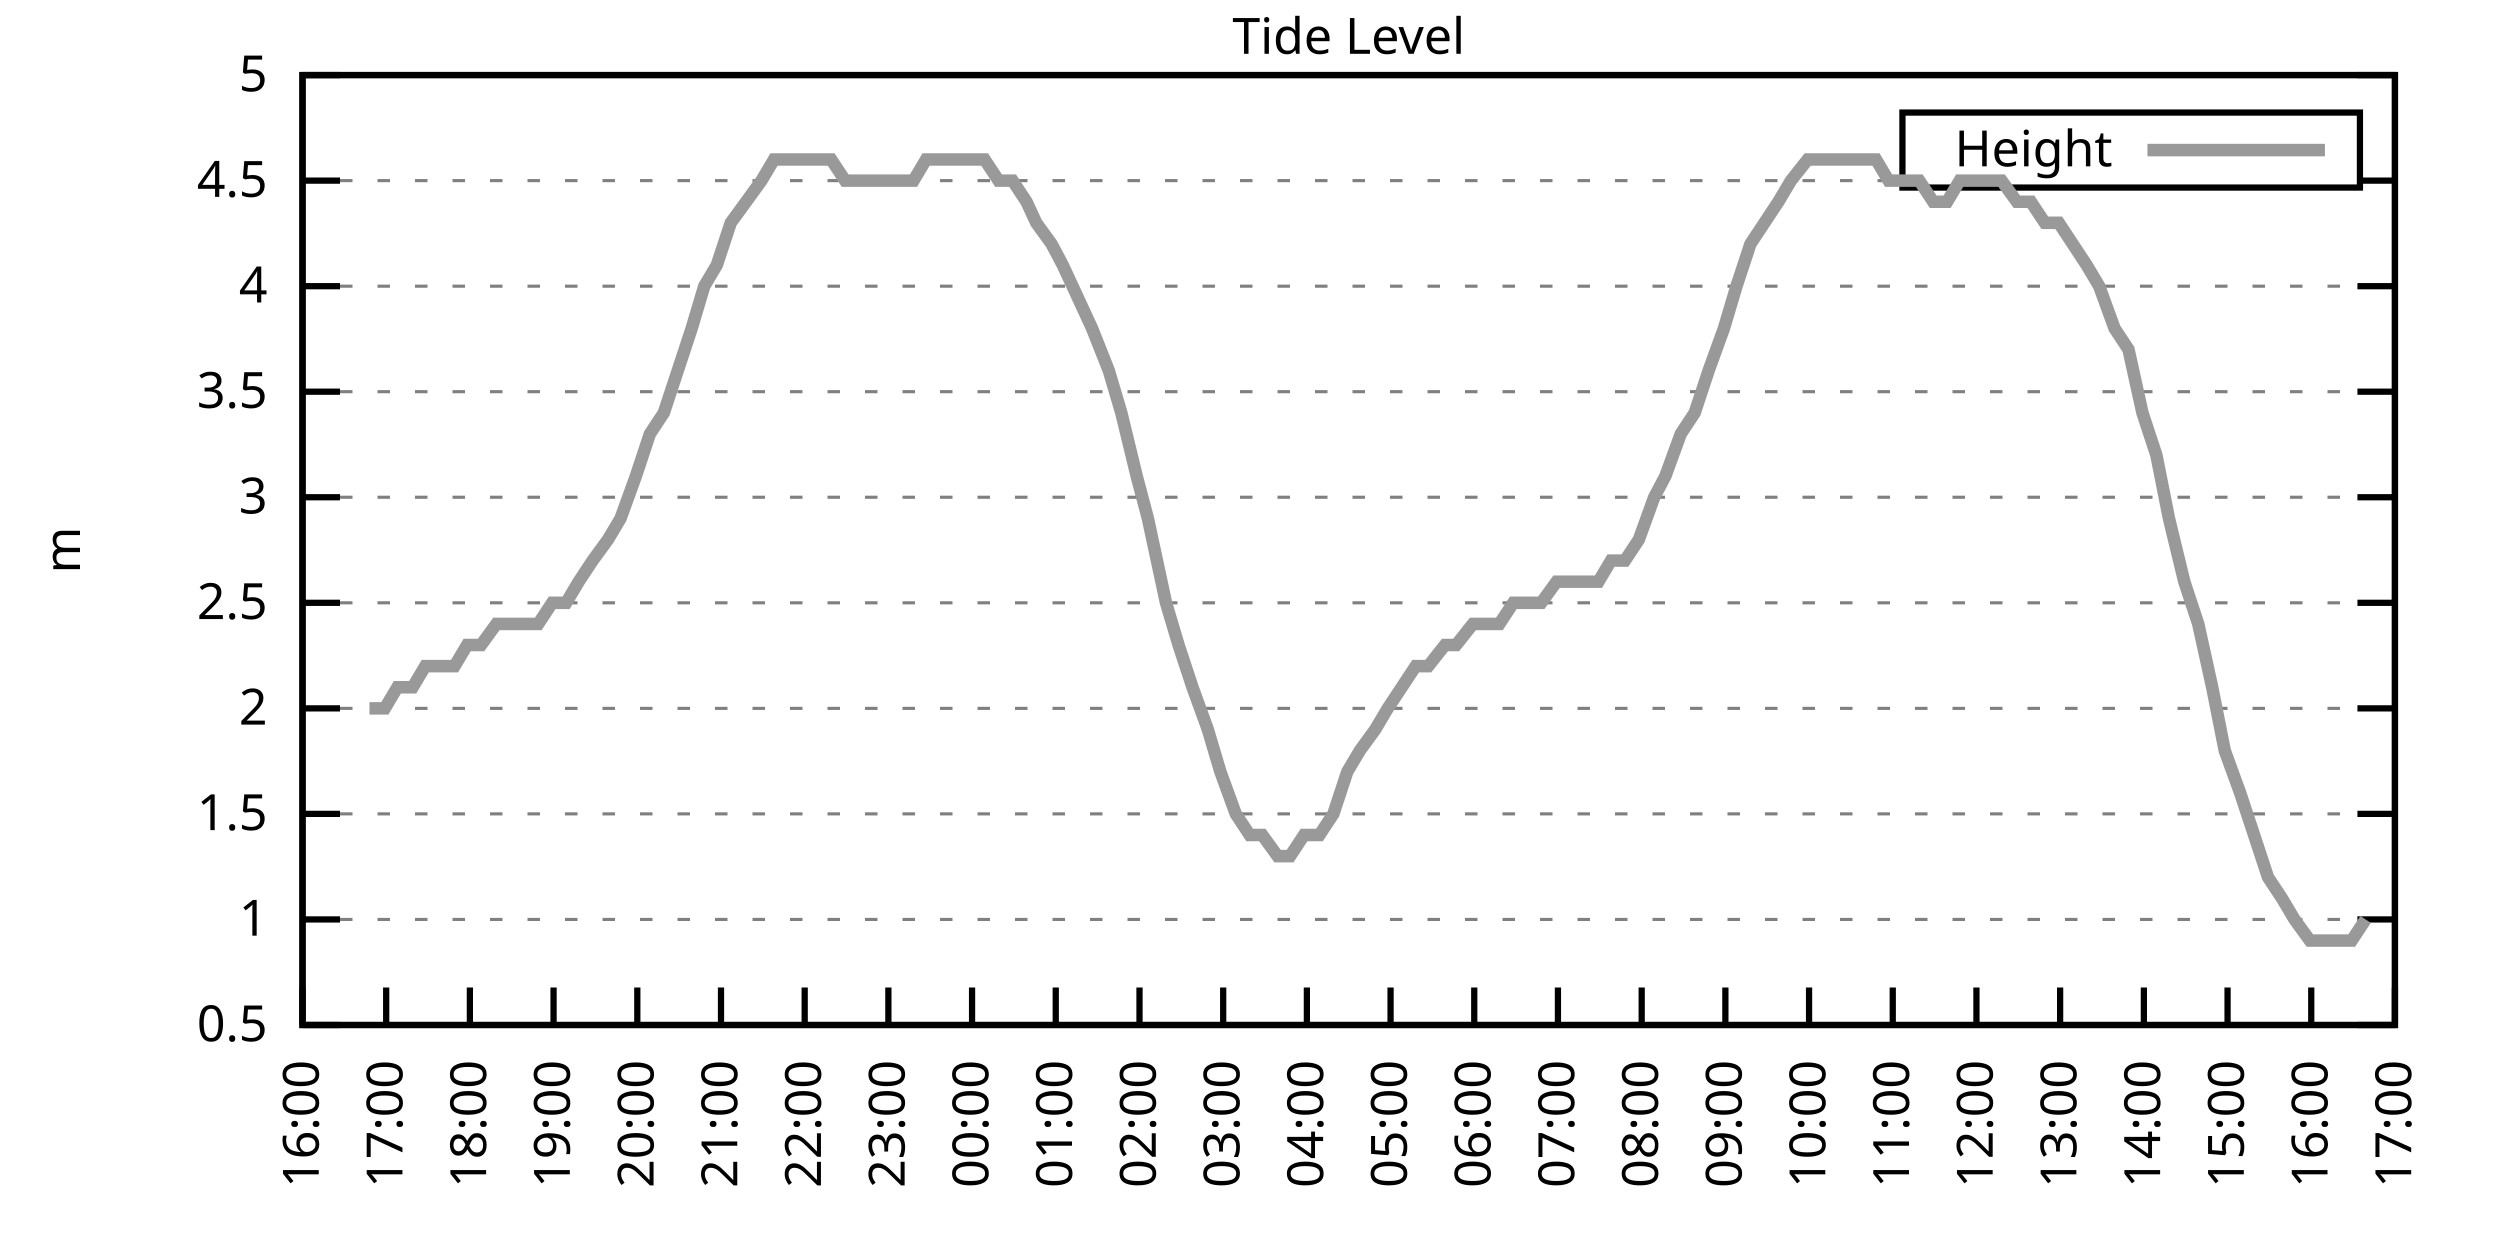
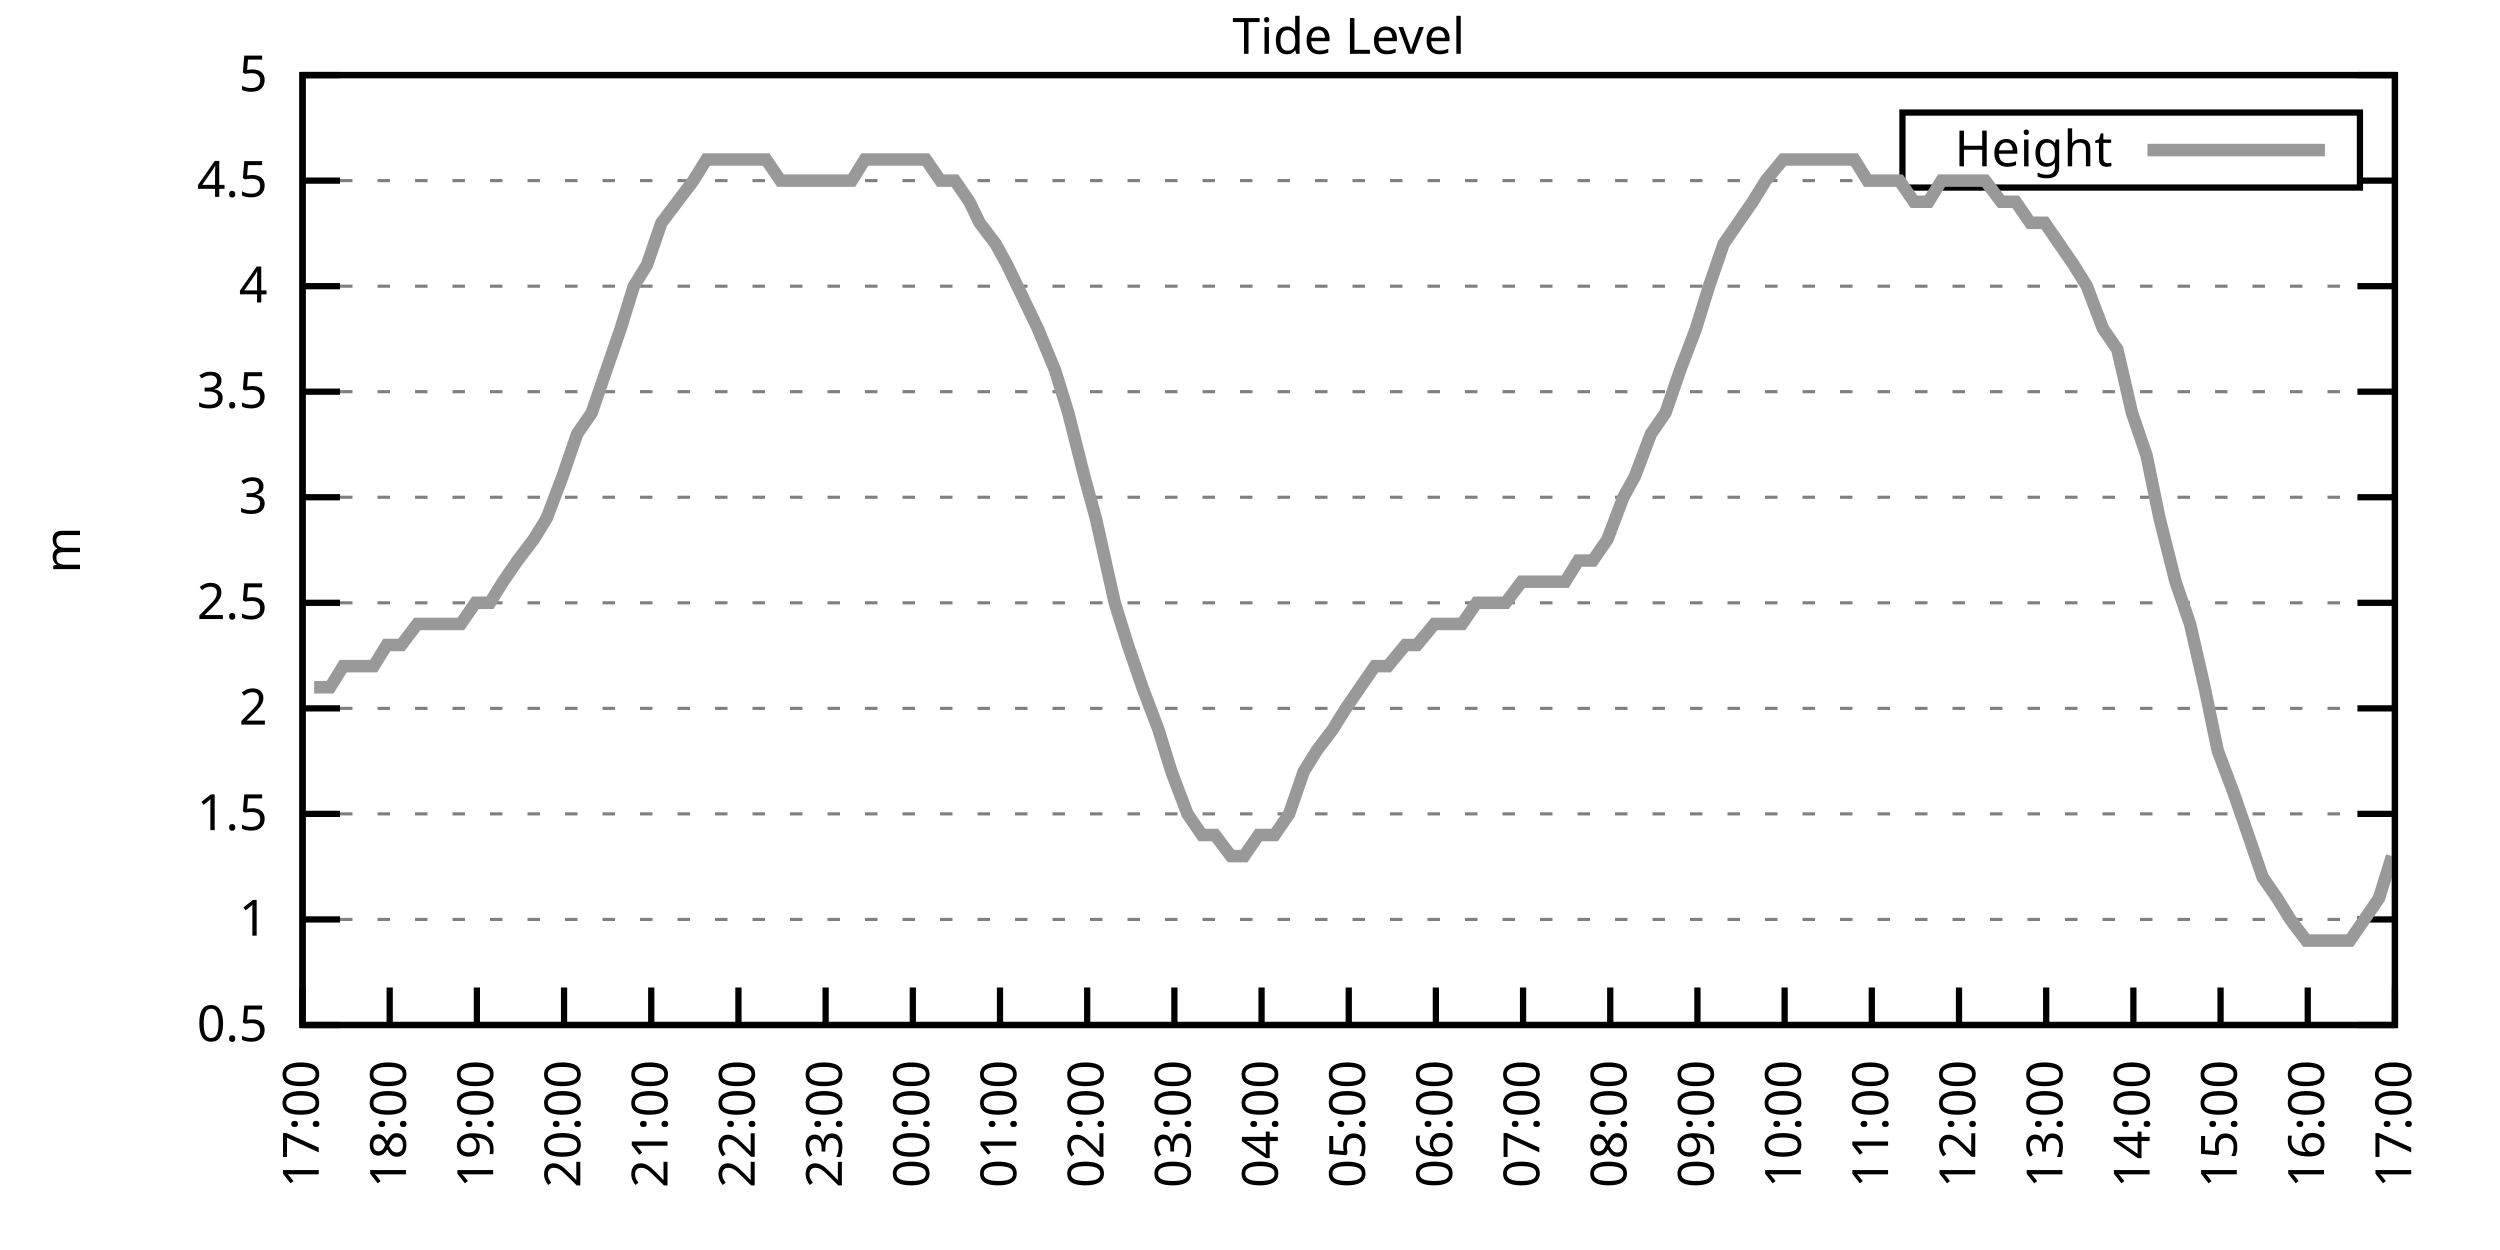
<svg xmlns="http://www.w3.org/2000/svg" xmlns:xlink="http://www.w3.org/1999/xlink" width="400" height="200" viewBox="0 0 400 200">
  <g id="gnuplot_canvas">
    <rect x="0" y="0" width="400" height="200" fill="none" />
    <defs>
      <circle id="gpDot" r="0.5" stroke-width="0.5" stroke="currentColor" />
      <path id="gpPt0" stroke-width="0.333" stroke="currentColor" d="M-1,0 h2 M0,-1 v2" />
      <path id="gpPt1" stroke-width="0.333" stroke="currentColor" d="M-1,-1 L1,1 M1,-1 L-1,1" />
      <path id="gpPt2" stroke-width="0.333" stroke="currentColor" d="M-1,0 L1,0 M0,-1 L0,1 M-1,-1 L1,1 M-1,1 L1,-1" />
      <rect id="gpPt3" stroke-width="0.333" stroke="currentColor" x="-1" y="-1" width="2" height="2" />
      <rect id="gpPt4" stroke-width="0.333" stroke="currentColor" fill="currentColor" x="-1" y="-1" width="2" height="2" />
      <circle id="gpPt5" stroke-width="0.333" stroke="currentColor" cx="0" cy="0" r="1" />
      <use xlink:href="#gpPt5" id="gpPt6" fill="currentColor" stroke="none" />
      <path id="gpPt7" stroke-width="0.333" stroke="currentColor" d="M0,-1.33 L-1.33,0.67 L1.33,0.67 z" />
      <use xlink:href="#gpPt7" id="gpPt8" fill="currentColor" stroke="none" />
      <use xlink:href="#gpPt7" id="gpPt9" stroke="currentColor" transform="rotate(180)" />
      <use xlink:href="#gpPt9" id="gpPt10" fill="currentColor" stroke="none" />
      <use xlink:href="#gpPt3" id="gpPt11" stroke="currentColor" transform="rotate(45)" />
      <use xlink:href="#gpPt11" id="gpPt12" fill="currentColor" stroke="none" />
      <path id="gpPt13" stroke-width="0.333" stroke="currentColor" d="M0,1.330 L1.265,0.411 L0.782,-1.067 L-0.782,-1.076 L-1.265,0.411 z" />
      <use xlink:href="#gpPt13" id="gpPt14" fill="currentColor" stroke="none" />
      <filter id="textbox" filterUnits="objectBoundingBox" x="0" y="0" height="1" width="1">
        <feFlood flood-color="white" flood-opacity="1" result="bgnd" />
        <feComposite in="SourceGraphic" in2="bgnd" operator="atop" />
      </filter>
      <filter id="greybox" filterUnits="objectBoundingBox" x="0" y="0" height="1" width="1">
        <feFlood flood-color="lightgrey" flood-opacity="1" result="grey" />
        <feComposite in="SourceGraphic" in2="grey" operator="atop" />
      </filter>
    </defs>
    <g fill="none" color="white" stroke="currentColor" stroke-width="1.00" stroke-linecap="butt" stroke-linejoin="miter">
</g>
    <g fill="none" color="black" stroke="currentColor" stroke-width="1.00" stroke-linecap="butt" stroke-linejoin="miter">
      <g stroke="none" shape-rendering="crispEdges">
        <polygon fill="rgb(255, 255, 255)" points="48.40,164.00 383.18,164.00 383.18,12.02 48.40,12.02 " />
      </g>
    </g>
    <g fill="none" color="black" stroke="currentColor" stroke-width="1.00" stroke-linecap="butt" stroke-linejoin="miter">
</g>
    <g fill="none" color="black" stroke="black" stroke-width="0.50" stroke-linecap="butt" stroke-linejoin="miter">
</g>
    <g fill="none" color="gray" stroke="currentColor" stroke-width="0.50" stroke-linecap="butt" stroke-linejoin="miter">
      <path stroke="gray" stroke-dasharray="2,4" class="gridline" d="M48.40,164.00 L383.19,164.00  " />
    </g>
    <g fill="none" color="gray" stroke="gray" stroke-width="1.00" stroke-linecap="butt" stroke-linejoin="miter">
</g>
    <g fill="none" color="black" stroke="currentColor" stroke-width="1.00" stroke-linecap="butt" stroke-linejoin="miter">
      <path stroke="black" d="M48.40,164.00 L54.40,164.00 M383.19,164.00 L377.19,164.00  " />
      <g transform="translate(42.80,166.60)" stroke="none" fill="black" font-family="Sans" font-size="8.00" text-anchor="end">
        <text>
          <tspan font-family="Sans"> 0.5</tspan>
        </text>
      </g>
    </g>
    <g fill="none" color="black" stroke="currentColor" stroke-width="1.00" stroke-linecap="butt" stroke-linejoin="miter">
</g>
    <g fill="none" color="black" stroke="black" stroke-width="0.50" stroke-linecap="butt" stroke-linejoin="miter">
</g>
    <g fill="none" color="gray" stroke="currentColor" stroke-width="0.50" stroke-linecap="butt" stroke-linejoin="miter">
      <path stroke="gray" stroke-dasharray="2,4" class="gridline" d="M48.40,147.11 L383.19,147.11  " />
    </g>
    <g fill="none" color="gray" stroke="gray" stroke-width="1.00" stroke-linecap="butt" stroke-linejoin="miter">
</g>
    <g fill="none" color="black" stroke="currentColor" stroke-width="1.00" stroke-linecap="butt" stroke-linejoin="miter">
      <path stroke="black" d="M48.40,147.11 L54.40,147.11 M383.19,147.11 L377.19,147.11  " />
      <g transform="translate(42.80,149.71)" stroke="none" fill="black" font-family="Sans" font-size="8.00" text-anchor="end">
        <text>
          <tspan font-family="Sans"> 1</tspan>
        </text>
      </g>
    </g>
    <g fill="none" color="black" stroke="currentColor" stroke-width="1.00" stroke-linecap="butt" stroke-linejoin="miter">
</g>
    <g fill="none" color="black" stroke="black" stroke-width="0.50" stroke-linecap="butt" stroke-linejoin="miter">
</g>
    <g fill="none" color="gray" stroke="currentColor" stroke-width="0.50" stroke-linecap="butt" stroke-linejoin="miter">
      <path stroke="gray" stroke-dasharray="2,4" class="gridline" d="M48.40,130.22 L383.19,130.22  " />
    </g>
    <g fill="none" color="gray" stroke="gray" stroke-width="1.00" stroke-linecap="butt" stroke-linejoin="miter">
</g>
    <g fill="none" color="black" stroke="currentColor" stroke-width="1.00" stroke-linecap="butt" stroke-linejoin="miter">
      <path stroke="black" d="M48.40,130.22 L54.40,130.22 M383.19,130.22 L377.19,130.22  " />
      <g transform="translate(42.80,132.82)" stroke="none" fill="black" font-family="Sans" font-size="8.00" text-anchor="end">
        <text>
          <tspan font-family="Sans"> 1.5</tspan>
        </text>
      </g>
    </g>
    <g fill="none" color="black" stroke="currentColor" stroke-width="1.00" stroke-linecap="butt" stroke-linejoin="miter">
</g>
    <g fill="none" color="black" stroke="black" stroke-width="0.50" stroke-linecap="butt" stroke-linejoin="miter">
</g>
    <g fill="none" color="gray" stroke="currentColor" stroke-width="0.50" stroke-linecap="butt" stroke-linejoin="miter">
      <path stroke="gray" stroke-dasharray="2,4" class="gridline" d="M48.40,113.34 L383.19,113.34  " />
    </g>
    <g fill="none" color="gray" stroke="gray" stroke-width="1.00" stroke-linecap="butt" stroke-linejoin="miter">
</g>
    <g fill="none" color="black" stroke="currentColor" stroke-width="1.00" stroke-linecap="butt" stroke-linejoin="miter">
      <path stroke="black" d="M48.40,113.34 L54.40,113.34 M383.19,113.34 L377.19,113.34  " />
      <g transform="translate(42.80,115.94)" stroke="none" fill="black" font-family="Sans" font-size="8.00" text-anchor="end">
        <text>
          <tspan font-family="Sans"> 2</tspan>
        </text>
      </g>
    </g>
    <g fill="none" color="black" stroke="currentColor" stroke-width="1.00" stroke-linecap="butt" stroke-linejoin="miter">
</g>
    <g fill="none" color="black" stroke="black" stroke-width="0.50" stroke-linecap="butt" stroke-linejoin="miter">
</g>
    <g fill="none" color="gray" stroke="currentColor" stroke-width="0.50" stroke-linecap="butt" stroke-linejoin="miter">
      <path stroke="gray" stroke-dasharray="2,4" class="gridline" d="M48.40,96.45 L383.19,96.45  " />
    </g>
    <g fill="none" color="gray" stroke="gray" stroke-width="1.00" stroke-linecap="butt" stroke-linejoin="miter">
</g>
    <g fill="none" color="black" stroke="currentColor" stroke-width="1.00" stroke-linecap="butt" stroke-linejoin="miter">
      <path stroke="black" d="M48.40,96.45 L54.40,96.45 M383.19,96.45 L377.19,96.45  " />
      <g transform="translate(42.80,99.05)" stroke="none" fill="black" font-family="Sans" font-size="8.00" text-anchor="end">
        <text>
          <tspan font-family="Sans"> 2.5</tspan>
        </text>
      </g>
    </g>
    <g fill="none" color="black" stroke="currentColor" stroke-width="1.00" stroke-linecap="butt" stroke-linejoin="miter">
</g>
    <g fill="none" color="black" stroke="black" stroke-width="0.50" stroke-linecap="butt" stroke-linejoin="miter">
</g>
    <g fill="none" color="gray" stroke="currentColor" stroke-width="0.50" stroke-linecap="butt" stroke-linejoin="miter">
      <path stroke="gray" stroke-dasharray="2,4" class="gridline" d="M48.40,79.56 L383.19,79.56  " />
    </g>
    <g fill="none" color="gray" stroke="gray" stroke-width="1.00" stroke-linecap="butt" stroke-linejoin="miter">
</g>
    <g fill="none" color="black" stroke="currentColor" stroke-width="1.00" stroke-linecap="butt" stroke-linejoin="miter">
      <path stroke="black" d="M48.40,79.56 L54.40,79.56 M383.19,79.56 L377.19,79.56  " />
      <g transform="translate(42.80,82.16)" stroke="none" fill="black" font-family="Sans" font-size="8.00" text-anchor="end">
        <text>
          <tspan font-family="Sans"> 3</tspan>
        </text>
      </g>
    </g>
    <g fill="none" color="black" stroke="currentColor" stroke-width="1.00" stroke-linecap="butt" stroke-linejoin="miter">
</g>
    <g fill="none" color="black" stroke="black" stroke-width="0.50" stroke-linecap="butt" stroke-linejoin="miter">
</g>
    <g fill="none" color="gray" stroke="currentColor" stroke-width="0.50" stroke-linecap="butt" stroke-linejoin="miter">
      <path stroke="gray" stroke-dasharray="2,4" class="gridline" d="M48.40,62.67 L383.19,62.67  " />
    </g>
    <g fill="none" color="gray" stroke="gray" stroke-width="1.00" stroke-linecap="butt" stroke-linejoin="miter">
</g>
    <g fill="none" color="black" stroke="currentColor" stroke-width="1.00" stroke-linecap="butt" stroke-linejoin="miter">
      <path stroke="black" d="M48.40,62.67 L54.40,62.67 M383.19,62.67 L377.19,62.67  " />
      <g transform="translate(42.80,65.27)" stroke="none" fill="black" font-family="Sans" font-size="8.00" text-anchor="end">
        <text>
          <tspan font-family="Sans"> 3.5</tspan>
        </text>
      </g>
    </g>
    <g fill="none" color="black" stroke="currentColor" stroke-width="1.00" stroke-linecap="butt" stroke-linejoin="miter">
</g>
    <g fill="none" color="black" stroke="black" stroke-width="0.50" stroke-linecap="butt" stroke-linejoin="miter">
</g>
    <g fill="none" color="gray" stroke="currentColor" stroke-width="0.50" stroke-linecap="butt" stroke-linejoin="miter">
      <path stroke="gray" stroke-dasharray="2,4" class="gridline" d="M48.40,45.79 L383.19,45.79  " />
    </g>
    <g fill="none" color="gray" stroke="gray" stroke-width="1.00" stroke-linecap="butt" stroke-linejoin="miter">
</g>
    <g fill="none" color="black" stroke="currentColor" stroke-width="1.00" stroke-linecap="butt" stroke-linejoin="miter">
      <path stroke="black" d="M48.40,45.79 L54.40,45.79 M383.19,45.79 L377.19,45.79  " />
      <g transform="translate(42.80,48.39)" stroke="none" fill="black" font-family="Sans" font-size="8.00" text-anchor="end">
        <text>
          <tspan font-family="Sans"> 4</tspan>
        </text>
      </g>
    </g>
    <g fill="none" color="black" stroke="currentColor" stroke-width="1.00" stroke-linecap="butt" stroke-linejoin="miter">
</g>
    <g fill="none" color="black" stroke="black" stroke-width="0.50" stroke-linecap="butt" stroke-linejoin="miter">
</g>
    <g fill="none" color="gray" stroke="currentColor" stroke-width="0.50" stroke-linecap="butt" stroke-linejoin="miter">
      <path stroke="gray" stroke-dasharray="2,4" class="gridline" d="M48.40,28.90 L304.39,28.90 M377.59,28.90 L383.19,28.90  " />
    </g>
    <g fill="none" color="gray" stroke="gray" stroke-width="1.00" stroke-linecap="butt" stroke-linejoin="miter">
</g>
    <g fill="none" color="black" stroke="currentColor" stroke-width="1.00" stroke-linecap="butt" stroke-linejoin="miter">
      <path stroke="black" d="M48.40,28.90 L54.40,28.90 M383.19,28.90 L377.19,28.90  " />
      <g transform="translate(42.80,31.50)" stroke="none" fill="black" font-family="Sans" font-size="8.00" text-anchor="end">
        <text>
          <tspan font-family="Sans"> 4.5</tspan>
        </text>
      </g>
    </g>
    <g fill="none" color="black" stroke="currentColor" stroke-width="1.00" stroke-linecap="butt" stroke-linejoin="miter">
</g>
    <g fill="none" color="black" stroke="black" stroke-width="0.50" stroke-linecap="butt" stroke-linejoin="miter">
</g>
    <g fill="none" color="gray" stroke="currentColor" stroke-width="0.50" stroke-linecap="butt" stroke-linejoin="miter">
      <path stroke="gray" stroke-dasharray="2,4" class="gridline" d="M48.40,12.01 L383.19,12.01  " />
    </g>
    <g fill="none" color="gray" stroke="gray" stroke-width="1.00" stroke-linecap="butt" stroke-linejoin="miter">
</g>
    <g fill="none" color="black" stroke="currentColor" stroke-width="1.00" stroke-linecap="butt" stroke-linejoin="miter">
      <path stroke="black" d="M48.40,12.01 L54.40,12.01 M383.19,12.01 L377.19,12.01  " />
      <g transform="translate(42.80,14.61)" stroke="none" fill="black" font-family="Sans" font-size="8.00" text-anchor="end">
        <text>
          <tspan font-family="Sans"> 5</tspan>
        </text>
      </g>
    </g>
    <g fill="none" color="black" stroke="currentColor" stroke-width="1.00" stroke-linecap="butt" stroke-linejoin="miter">
      <path stroke="black" d="M48.40,164.00 L48.40,158.00  " />
      <g transform="translate(51.00,169.60) rotate(270.00)" stroke="none" fill="black" font-family="Sans" font-size="8.00" text-anchor="end">
        <text>
-           <tspan font-family="Sans">16:00</tspan>
-         </text>
-       </g>
-     </g>
-     <g fill="none" color="black" stroke="currentColor" stroke-width="1.00" stroke-linecap="butt" stroke-linejoin="miter">
-       <path stroke="black" d="M61.79,164.00 L61.79,158.00  " />
-       <g transform="translate(64.39,169.60) rotate(270.00)" stroke="none" fill="black" font-family="Sans" font-size="8.00" text-anchor="end">
-         <text>
          <tspan font-family="Sans">17:00</tspan>
        </text>
      </g>
    </g>
    <g fill="none" color="black" stroke="currentColor" stroke-width="1.00" stroke-linecap="butt" stroke-linejoin="miter">
-       <path stroke="black" d="M75.18,164.00 L75.18,158.00  " />
-       <g transform="translate(77.78,169.60) rotate(270.00)" stroke="none" fill="black" font-family="Sans" font-size="8.00" text-anchor="end">
+       <path stroke="black" d="M62.35,164.00 L62.35,158.00  " />
+       <g transform="translate(64.95,169.60) rotate(270.00)" stroke="none" fill="black" font-family="Sans" font-size="8.00" text-anchor="end">
        <text>
          <tspan font-family="Sans">18:00</tspan>
        </text>
      </g>
    </g>
    <g fill="none" color="black" stroke="currentColor" stroke-width="1.00" stroke-linecap="butt" stroke-linejoin="miter">
-       <path stroke="black" d="M88.57,164.00 L88.57,158.00  " />
-       <g transform="translate(91.17,169.60) rotate(270.00)" stroke="none" fill="black" font-family="Sans" font-size="8.00" text-anchor="end">
+       <path stroke="black" d="M76.30,164.00 L76.30,158.00  " />
+       <g transform="translate(78.90,169.60) rotate(270.00)" stroke="none" fill="black" font-family="Sans" font-size="8.00" text-anchor="end">
        <text>
          <tspan font-family="Sans">19:00</tspan>
        </text>
      </g>
    </g>
    <g fill="none" color="black" stroke="currentColor" stroke-width="1.00" stroke-linecap="butt" stroke-linejoin="miter">
-       <path stroke="black" d="M101.97,164.00 L101.97,158.00  " />
-       <g transform="translate(104.57,169.60) rotate(270.00)" stroke="none" fill="black" font-family="Sans" font-size="8.00" text-anchor="end">
+       <path stroke="black" d="M90.25,164.00 L90.25,158.00  " />
+       <g transform="translate(92.85,169.60) rotate(270.00)" stroke="none" fill="black" font-family="Sans" font-size="8.00" text-anchor="end">
        <text>
          <tspan font-family="Sans">20:00</tspan>
        </text>
      </g>
    </g>
    <g fill="none" color="black" stroke="currentColor" stroke-width="1.00" stroke-linecap="butt" stroke-linejoin="miter">
-       <path stroke="black" d="M115.36,164.00 L115.36,158.00  " />
-       <g transform="translate(117.96,169.60) rotate(270.00)" stroke="none" fill="black" font-family="Sans" font-size="8.00" text-anchor="end">
+       <path stroke="black" d="M104.20,164.00 L104.20,158.00  " />
+       <g transform="translate(106.80,169.60) rotate(270.00)" stroke="none" fill="black" font-family="Sans" font-size="8.00" text-anchor="end">
        <text>
          <tspan font-family="Sans">21:00</tspan>
        </text>
      </g>
    </g>
    <g fill="none" color="black" stroke="currentColor" stroke-width="1.00" stroke-linecap="butt" stroke-linejoin="miter">
-       <path stroke="black" d="M128.75,164.00 L128.75,158.00  " />
-       <g transform="translate(131.35,169.60) rotate(270.00)" stroke="none" fill="black" font-family="Sans" font-size="8.00" text-anchor="end">
+       <path stroke="black" d="M118.15,164.00 L118.15,158.00  " />
+       <g transform="translate(120.75,169.60) rotate(270.00)" stroke="none" fill="black" font-family="Sans" font-size="8.00" text-anchor="end">
        <text>
          <tspan font-family="Sans">22:00</tspan>
        </text>
      </g>
    </g>
    <g fill="none" color="black" stroke="currentColor" stroke-width="1.00" stroke-linecap="butt" stroke-linejoin="miter">
-       <path stroke="black" d="M142.14,164.00 L142.14,158.00  " />
-       <g transform="translate(144.74,169.60) rotate(270.00)" stroke="none" fill="black" font-family="Sans" font-size="8.00" text-anchor="end">
+       <path stroke="black" d="M132.10,164.00 L132.10,158.00  " />
+       <g transform="translate(134.70,169.60) rotate(270.00)" stroke="none" fill="black" font-family="Sans" font-size="8.00" text-anchor="end">
        <text>
          <tspan font-family="Sans">23:00</tspan>
        </text>
      </g>
    </g>
    <g fill="none" color="black" stroke="currentColor" stroke-width="1.00" stroke-linecap="butt" stroke-linejoin="miter">
-       <path stroke="black" d="M155.53,164.00 L155.53,158.00  " />
-       <g transform="translate(158.13,169.60) rotate(270.00)" stroke="none" fill="black" font-family="Sans" font-size="8.00" text-anchor="end">
+       <path stroke="black" d="M146.05,164.00 L146.05,158.00  " />
+       <g transform="translate(148.65,169.60) rotate(270.00)" stroke="none" fill="black" font-family="Sans" font-size="8.00" text-anchor="end">
        <text>
          <tspan font-family="Sans">00:00</tspan>
        </text>
      </g>
    </g>
    <g fill="none" color="black" stroke="currentColor" stroke-width="1.00" stroke-linecap="butt" stroke-linejoin="miter">
-       <path stroke="black" d="M168.92,164.00 L168.92,158.00  " />
-       <g transform="translate(171.52,169.60) rotate(270.00)" stroke="none" fill="black" font-family="Sans" font-size="8.00" text-anchor="end">
+       <path stroke="black" d="M160.00,164.00 L160.00,158.00  " />
+       <g transform="translate(162.60,169.60) rotate(270.00)" stroke="none" fill="black" font-family="Sans" font-size="8.00" text-anchor="end">
        <text>
          <tspan font-family="Sans">01:00</tspan>
        </text>
      </g>
    </g>
    <g fill="none" color="black" stroke="currentColor" stroke-width="1.00" stroke-linecap="butt" stroke-linejoin="miter">
-       <path stroke="black" d="M182.32,164.00 L182.32,158.00  " />
-       <g transform="translate(184.92,169.60) rotate(270.00)" stroke="none" fill="black" font-family="Sans" font-size="8.00" text-anchor="end">
+       <path stroke="black" d="M173.95,164.00 L173.95,158.00  " />
+       <g transform="translate(176.55,169.60) rotate(270.00)" stroke="none" fill="black" font-family="Sans" font-size="8.00" text-anchor="end">
        <text>
          <tspan font-family="Sans">02:00</tspan>
        </text>
      </g>
    </g>
    <g fill="none" color="black" stroke="currentColor" stroke-width="1.00" stroke-linecap="butt" stroke-linejoin="miter">
-       <path stroke="black" d="M195.71,164.00 L195.71,158.00  " />
-       <g transform="translate(198.31,169.60) rotate(270.00)" stroke="none" fill="black" font-family="Sans" font-size="8.00" text-anchor="end">
+       <path stroke="black" d="M187.90,164.00 L187.90,158.00  " />
+       <g transform="translate(190.50,169.60) rotate(270.00)" stroke="none" fill="black" font-family="Sans" font-size="8.00" text-anchor="end">
        <text>
          <tspan font-family="Sans">03:00</tspan>
        </text>
      </g>
    </g>
    <g fill="none" color="black" stroke="currentColor" stroke-width="1.00" stroke-linecap="butt" stroke-linejoin="miter">
-       <path stroke="black" d="M209.10,164.00 L209.10,158.00  " />
-       <g transform="translate(211.70,169.60) rotate(270.00)" stroke="none" fill="black" font-family="Sans" font-size="8.00" text-anchor="end">
+       <path stroke="black" d="M201.85,164.00 L201.85,158.00  " />
+       <g transform="translate(204.45,169.60) rotate(270.00)" stroke="none" fill="black" font-family="Sans" font-size="8.00" text-anchor="end">
        <text>
          <tspan font-family="Sans">04:00</tspan>
        </text>
      </g>
    </g>
    <g fill="none" color="black" stroke="currentColor" stroke-width="1.00" stroke-linecap="butt" stroke-linejoin="miter">
-       <path stroke="black" d="M222.49,164.00 L222.49,158.00  " />
-       <g transform="translate(225.09,169.60) rotate(270.00)" stroke="none" fill="black" font-family="Sans" font-size="8.00" text-anchor="end">
+       <path stroke="black" d="M215.80,164.00 L215.80,158.00  " />
+       <g transform="translate(218.40,169.60) rotate(270.00)" stroke="none" fill="black" font-family="Sans" font-size="8.00" text-anchor="end">
        <text>
          <tspan font-family="Sans">05:00</tspan>
        </text>
      </g>
    </g>
    <g fill="none" color="black" stroke="currentColor" stroke-width="1.00" stroke-linecap="butt" stroke-linejoin="miter">
-       <path stroke="black" d="M235.88,164.00 L235.88,158.00  " />
-       <g transform="translate(238.48,169.60) rotate(270.00)" stroke="none" fill="black" font-family="Sans" font-size="8.00" text-anchor="end">
+       <path stroke="black" d="M229.74,164.00 L229.74,158.00  " />
+       <g transform="translate(232.34,169.60) rotate(270.00)" stroke="none" fill="black" font-family="Sans" font-size="8.00" text-anchor="end">
        <text>
          <tspan font-family="Sans">06:00</tspan>
        </text>
      </g>
    </g>
    <g fill="none" color="black" stroke="currentColor" stroke-width="1.00" stroke-linecap="butt" stroke-linejoin="miter">
-       <path stroke="black" d="M249.27,164.00 L249.27,158.00  " />
-       <g transform="translate(251.87,169.60) rotate(270.00)" stroke="none" fill="black" font-family="Sans" font-size="8.00" text-anchor="end">
+       <path stroke="black" d="M243.69,164.00 L243.69,158.00  " />
+       <g transform="translate(246.29,169.60) rotate(270.00)" stroke="none" fill="black" font-family="Sans" font-size="8.00" text-anchor="end">
        <text>
          <tspan font-family="Sans">07:00</tspan>
        </text>
      </g>
    </g>
    <g fill="none" color="black" stroke="currentColor" stroke-width="1.00" stroke-linecap="butt" stroke-linejoin="miter">
-       <path stroke="black" d="M262.67,164.00 L262.67,158.00  " />
-       <g transform="translate(265.27,169.60) rotate(270.00)" stroke="none" fill="black" font-family="Sans" font-size="8.00" text-anchor="end">
+       <path stroke="black" d="M257.64,164.00 L257.64,158.00  " />
+       <g transform="translate(260.24,169.60) rotate(270.00)" stroke="none" fill="black" font-family="Sans" font-size="8.00" text-anchor="end">
        <text>
          <tspan font-family="Sans">08:00</tspan>
        </text>
      </g>
    </g>
    <g fill="none" color="black" stroke="currentColor" stroke-width="1.00" stroke-linecap="butt" stroke-linejoin="miter">
-       <path stroke="black" d="M276.06,164.00 L276.06,158.00  " />
-       <g transform="translate(278.66,169.60) rotate(270.00)" stroke="none" fill="black" font-family="Sans" font-size="8.00" text-anchor="end">
+       <path stroke="black" d="M271.59,164.00 L271.59,158.00  " />
+       <g transform="translate(274.19,169.60) rotate(270.00)" stroke="none" fill="black" font-family="Sans" font-size="8.00" text-anchor="end">
        <text>
          <tspan font-family="Sans">09:00</tspan>
        </text>
      </g>
    </g>
    <g fill="none" color="black" stroke="currentColor" stroke-width="1.00" stroke-linecap="butt" stroke-linejoin="miter">
-       <path stroke="black" d="M289.45,164.00 L289.45,158.00  " />
-       <g transform="translate(292.05,169.60) rotate(270.00)" stroke="none" fill="black" font-family="Sans" font-size="8.00" text-anchor="end">
+       <path stroke="black" d="M285.54,164.00 L285.54,158.00  " />
+       <g transform="translate(288.14,169.60) rotate(270.00)" stroke="none" fill="black" font-family="Sans" font-size="8.00" text-anchor="end">
        <text>
          <tspan font-family="Sans">10:00</tspan>
        </text>
      </g>
    </g>
    <g fill="none" color="black" stroke="currentColor" stroke-width="1.00" stroke-linecap="butt" stroke-linejoin="miter">
-       <path stroke="black" d="M302.84,164.00 L302.84,158.00  " />
-       <g transform="translate(305.44,169.60) rotate(270.00)" stroke="none" fill="black" font-family="Sans" font-size="8.00" text-anchor="end">
+       <path stroke="black" d="M299.49,164.00 L299.49,158.00  " />
+       <g transform="translate(302.09,169.60) rotate(270.00)" stroke="none" fill="black" font-family="Sans" font-size="8.00" text-anchor="end">
        <text>
          <tspan font-family="Sans">11:00</tspan>
        </text>
      </g>
    </g>
    <g fill="none" color="black" stroke="currentColor" stroke-width="1.00" stroke-linecap="butt" stroke-linejoin="miter">
-       <path stroke="black" d="M316.23,164.00 L316.23,158.00  " />
-       <g transform="translate(318.83,169.60) rotate(270.00)" stroke="none" fill="black" font-family="Sans" font-size="8.00" text-anchor="end">
+       <path stroke="black" d="M313.44,164.00 L313.44,158.00  " />
+       <g transform="translate(316.04,169.60) rotate(270.00)" stroke="none" fill="black" font-family="Sans" font-size="8.00" text-anchor="end">
        <text>
          <tspan font-family="Sans">12:00</tspan>
        </text>
      </g>
    </g>
    <g fill="none" color="black" stroke="currentColor" stroke-width="1.00" stroke-linecap="butt" stroke-linejoin="miter">
-       <path stroke="black" d="M329.62,164.00 L329.62,158.00  " />
-       <g transform="translate(332.22,169.60) rotate(270.00)" stroke="none" fill="black" font-family="Sans" font-size="8.00" text-anchor="end">
+       <path stroke="black" d="M327.39,164.00 L327.39,158.00  " />
+       <g transform="translate(329.99,169.60) rotate(270.00)" stroke="none" fill="black" font-family="Sans" font-size="8.00" text-anchor="end">
        <text>
          <tspan font-family="Sans">13:00</tspan>
        </text>
      </g>
    </g>
    <g fill="none" color="black" stroke="currentColor" stroke-width="1.00" stroke-linecap="butt" stroke-linejoin="miter">
-       <path stroke="black" d="M343.02,164.00 L343.02,158.00  " />
-       <g transform="translate(345.62,169.60) rotate(270.00)" stroke="none" fill="black" font-family="Sans" font-size="8.00" text-anchor="end">
+       <path stroke="black" d="M341.34,164.00 L341.34,158.00  " />
+       <g transform="translate(343.94,169.60) rotate(270.00)" stroke="none" fill="black" font-family="Sans" font-size="8.00" text-anchor="end">
        <text>
          <tspan font-family="Sans">14:00</tspan>
        </text>
      </g>
    </g>
    <g fill="none" color="black" stroke="currentColor" stroke-width="1.00" stroke-linecap="butt" stroke-linejoin="miter">
-       <path stroke="black" d="M356.41,164.00 L356.41,158.00  " />
-       <g transform="translate(359.01,169.60) rotate(270.00)" stroke="none" fill="black" font-family="Sans" font-size="8.00" text-anchor="end">
+       <path stroke="black" d="M355.29,164.00 L355.29,158.00  " />
+       <g transform="translate(357.89,169.60) rotate(270.00)" stroke="none" fill="black" font-family="Sans" font-size="8.00" text-anchor="end">
        <text>
          <tspan font-family="Sans">15:00</tspan>
        </text>
      </g>
    </g>
    <g fill="none" color="black" stroke="currentColor" stroke-width="1.00" stroke-linecap="butt" stroke-linejoin="miter">
-       <path stroke="black" d="M369.80,164.00 L369.80,158.00  " />
-       <g transform="translate(372.40,169.60) rotate(270.00)" stroke="none" fill="black" font-family="Sans" font-size="8.00" text-anchor="end">
+       <path stroke="black" d="M369.24,164.00 L369.24,158.00  " />
+       <g transform="translate(371.84,169.60) rotate(270.00)" stroke="none" fill="black" font-family="Sans" font-size="8.00" text-anchor="end">
        <text>
          <tspan font-family="Sans">16:00</tspan>
        </text>
      </g>
    </g>
    <g fill="none" color="black" stroke="currentColor" stroke-width="1.00" stroke-linecap="butt" stroke-linejoin="miter">
      <path stroke="black" d="M383.19,164.00 L383.19,158.00  " />
      <g transform="translate(385.79,169.60) rotate(270.00)" stroke="none" fill="black" font-family="Sans" font-size="8.00" text-anchor="end">
        <text>
          <tspan font-family="Sans">17:00</tspan>
        </text>
      </g>
    </g>
    <g fill="none" color="black" stroke="currentColor" stroke-width="1.00" stroke-linecap="butt" stroke-linejoin="miter">
</g>
    <g fill="none" color="black" stroke="currentColor" stroke-width="1.00" stroke-linecap="butt" stroke-linejoin="miter">
      <path stroke="black" d="M48.40,12.01 L48.40,164.00 L383.19,164.00 L383.19,12.01 L48.40,12.01 Z  " />
    </g>
    <g fill="none" color="black" stroke="currentColor" stroke-width="1.00" stroke-linecap="butt" stroke-linejoin="miter">
</g>
    <g fill="none" color="black" stroke="currentColor" stroke-width="1.00" stroke-linecap="butt" stroke-linejoin="miter">
      <path stroke="black" d="M304.39,30.01 L304.39,18.01 L377.59,18.01 L377.59,30.01 L304.39,30.01 Z  " />
    </g>
    <g id="Tide_level_plot_1">
      <g fill="none" color="white" stroke="black" stroke-width="2.00" stroke-linecap="butt" stroke-linejoin="miter">
</g>
      <g fill="none" color="black" stroke="currentColor" stroke-width="2.00" stroke-linecap="butt" stroke-linejoin="miter">
        <g transform="translate(337.99,26.61)" stroke="none" fill="black" font-family="Sans" font-size="8.00" text-anchor="end">
          <text>
            <tspan font-family="Sans">Height</tspan>
          </text>
        </g>
      </g>
      <g fill="none" color="black" stroke="currentColor" stroke-width="2.00" stroke-linecap="butt" stroke-linejoin="miter">
-         <path stroke="rgb(153, 153, 153)" d="M343.59,24.01 L371.99,24.01 M59.11,113.34 L61.57,113.34 L63.58,109.96 L66.03,109.96 L68.04,106.58 L70.05,106.58   L72.73,106.58 L74.74,103.20 L76.97,103.20 L79.42,99.83 L81.66,99.83 L83.66,99.83 L86.12,99.83 L88.35,96.45   L90.58,96.45 L92.59,93.07 L94.82,89.69 L97.28,86.32 L99.29,82.94 L101.74,76.18 L103.98,69.43 L106.21,66.05   L108.44,59.30 L110.67,52.54 L112.68,45.79 L114.69,42.41 L116.92,35.65 L119.38,32.28 L121.83,28.90 L123.84,25.52   L126.07,25.52 L128.53,25.52 L130.31,25.52 L132.99,25.52 L135.22,28.90 L137.45,28.90 L139.69,28.90 L141.69,28.90   L144.15,28.90 L146.16,28.90 L148.17,25.52 L150.85,25.52 L152.85,25.52 L155.09,25.52 L157.54,25.52 L159.77,28.90   L162.01,28.90 L164.24,32.28 L165.80,35.65 L168.25,39.03 L170.04,42.41 L173.17,49.16 L174.73,52.54 L177.41,59.30   L179.41,66.05 L181.87,76.18 L183.66,82.94 L186.56,96.45 L188.57,103.20 L190.80,109.96 L193.25,116.71 L195.26,123.47   L197.72,130.22 L199.95,133.60 L201.96,133.60 L204.41,136.98 L206.42,136.98 L208.65,133.60 L211.11,133.60 L213.34,130.22   L215.57,123.47 L217.58,120.09 L220.04,116.71 L222.04,113.34 L224.28,109.96 L226.51,106.58 L228.52,106.58 L231.20,103.20   L232.98,103.20 L235.66,99.83 L237.89,99.83 L239.90,99.83 L242.13,96.45 L244.59,96.45 L246.60,96.45 L249.05,93.07   L251.28,93.07 L253.29,93.07 L255.75,93.07 L257.76,89.69 L259.99,89.69 L262.22,86.32 L264.67,79.56 L266.46,76.18   L268.92,69.43 L271.15,66.05 L273.38,59.30 L275.83,52.54 L277.84,45.79 L280.07,39.03 L282.31,35.65 L284.54,32.28   L286.55,28.90 L289.23,25.52 L291.46,25.52 L293.69,25.52 L295.92,25.52 L297.93,25.52 L300.16,25.52 L302.17,28.90   L304.85,28.90 L307.08,28.90 L309.31,32.28 L311.54,32.28 L313.55,28.90 L316.01,28.90 L318.24,28.90 L320.25,28.90   L322.70,32.28 L324.94,32.28 L327.17,35.65 L329.40,35.65 L331.63,39.03 L333.86,42.41 L335.87,45.79 L338.33,52.54   L340.56,55.92 L342.79,66.05 L345.02,72.81 L347.03,82.94 L349.49,93.07 L351.72,99.83 L353.95,109.96 L355.96,120.09   L358.42,126.85 L360.65,133.60 L362.88,140.36 L365.11,143.73 L367.12,147.11 L369.58,150.49 L371.58,150.49 L373.82,150.49   L376.27,150.49 L378.50,147.11  " />
+         <path stroke="rgb(153, 153, 153)" d="M343.59,24.01 L371.99,24.01 M50.26,109.96 L52.82,109.96 L54.91,106.58 L57.00,106.58 L59.79,106.58 L61.88,103.20   L64.21,103.20 L66.77,99.83 L69.09,99.83 L71.18,99.83 L73.74,99.83 L76.07,96.45 L78.39,96.45 L80.48,93.07   L82.81,89.69 L85.37,86.32 L87.46,82.94 L90.02,76.18 L92.34,69.43 L94.67,66.05 L96.99,59.30 L99.32,52.54   L101.41,45.79 L103.50,42.41 L105.83,35.65 L108.38,32.28 L110.94,28.90 L113.03,25.52 L115.36,25.52 L117.92,25.52   L119.78,25.52 L122.57,25.52 L124.89,28.90 L127.22,28.90 L129.54,28.90 L131.63,28.90 L134.19,28.90 L136.28,28.90   L138.37,25.52 L141.16,25.52 L143.26,25.52 L145.58,25.52 L148.14,25.52 L150.46,28.90 L152.79,28.90 L155.11,32.28   L156.74,35.65 L159.30,39.03 L161.16,42.41 L164.41,49.16 L166.04,52.54 L168.83,59.30 L170.92,66.05 L173.48,76.18   L175.34,82.94 L178.36,96.45 L180.46,103.20 L182.78,109.96 L185.34,116.71 L187.43,123.47 L189.99,130.22 L192.31,133.60   L194.41,133.60 L196.96,136.98 L199.06,136.98 L201.38,133.60 L203.94,133.60 L206.26,130.22 L208.59,123.47 L210.68,120.09   L213.24,116.71 L215.33,113.34 L217.65,109.96 L219.98,106.58 L222.07,106.58 L224.86,103.20 L226.72,103.20 L229.51,99.83   L231.84,99.83 L233.93,99.83 L236.25,96.45 L238.81,96.45 L240.90,96.45 L243.46,93.07 L245.79,93.07 L247.88,93.07   L250.44,93.07 L252.53,89.69 L254.85,89.69 L257.18,86.32 L259.74,79.56 L261.60,76.18 L264.15,69.43 L266.48,66.05   L268.80,59.30 L271.36,52.54 L273.45,45.79 L275.78,39.03 L278.10,35.65 L280.43,32.28 L282.52,28.90 L285.31,25.52   L287.64,25.52 L289.96,25.52 L292.29,25.52 L294.38,25.52 L296.70,25.52 L298.80,28.90 L301.58,28.90 L303.91,28.90   L306.23,32.28 L308.56,32.28 L310.65,28.90 L313.21,28.90 L315.53,28.90 L317.63,28.90 L320.18,32.28 L322.51,32.28   L324.83,35.65 L327.16,35.65 L329.48,39.03 L331.81,42.41 L333.90,45.79 L336.46,52.54 L338.78,55.92 L341.11,66.05   L343.43,72.81 L345.53,82.94 L348.08,93.07 L350.41,99.83 L352.73,109.96 L354.83,120.09 L357.38,126.85 L359.71,133.60   L362.03,140.36 L364.36,143.73 L366.45,147.11 L369.01,150.49 L371.10,150.49 L373.43,150.49 L375.98,150.49 L378.31,147.11   L380.63,143.73 L382.73,136.98  " />
      </g>
    </g>
    <g fill="none" color="black" stroke="currentColor" stroke-width="2.00" stroke-linecap="butt" stroke-linejoin="miter">
</g>
    <g fill="none" color="black" stroke="black" stroke-width="1.00" stroke-linecap="butt" stroke-linejoin="miter">
</g>
    <g fill="none" color="black" stroke="currentColor" stroke-width="1.00" stroke-linecap="butt" stroke-linejoin="miter">
      <path stroke="black" d="M48.40,12.01 L48.40,164.00 L383.19,164.00 L383.19,12.01 L48.40,12.01 Z  " />
      <g transform="translate(12.80,88.01) rotate(270.00)" stroke="none" fill="black" font-family="Sans" font-size="8.00" text-anchor="middle">
        <text>
          <tspan font-family="Sans">m</tspan>
        </text>
      </g>
    </g>
    <g fill="none" color="black" stroke="currentColor" stroke-width="1.00" stroke-linecap="butt" stroke-linejoin="miter">
</g>
    <g fill="none" color="black" stroke="currentColor" stroke-width="1.00" stroke-linecap="butt" stroke-linejoin="miter">
      <g transform="translate(215.79,8.61)" stroke="none" fill="black" font-family="Sans" font-size="8.00" text-anchor="middle">
        <text>
          <tspan font-family="Sans">Tide Level</tspan>
        </text>
      </g>
    </g>
    <g fill="none" color="black" stroke="currentColor" stroke-width="1.00" stroke-linecap="butt" stroke-linejoin="miter">
</g>
  </g>
</svg>
